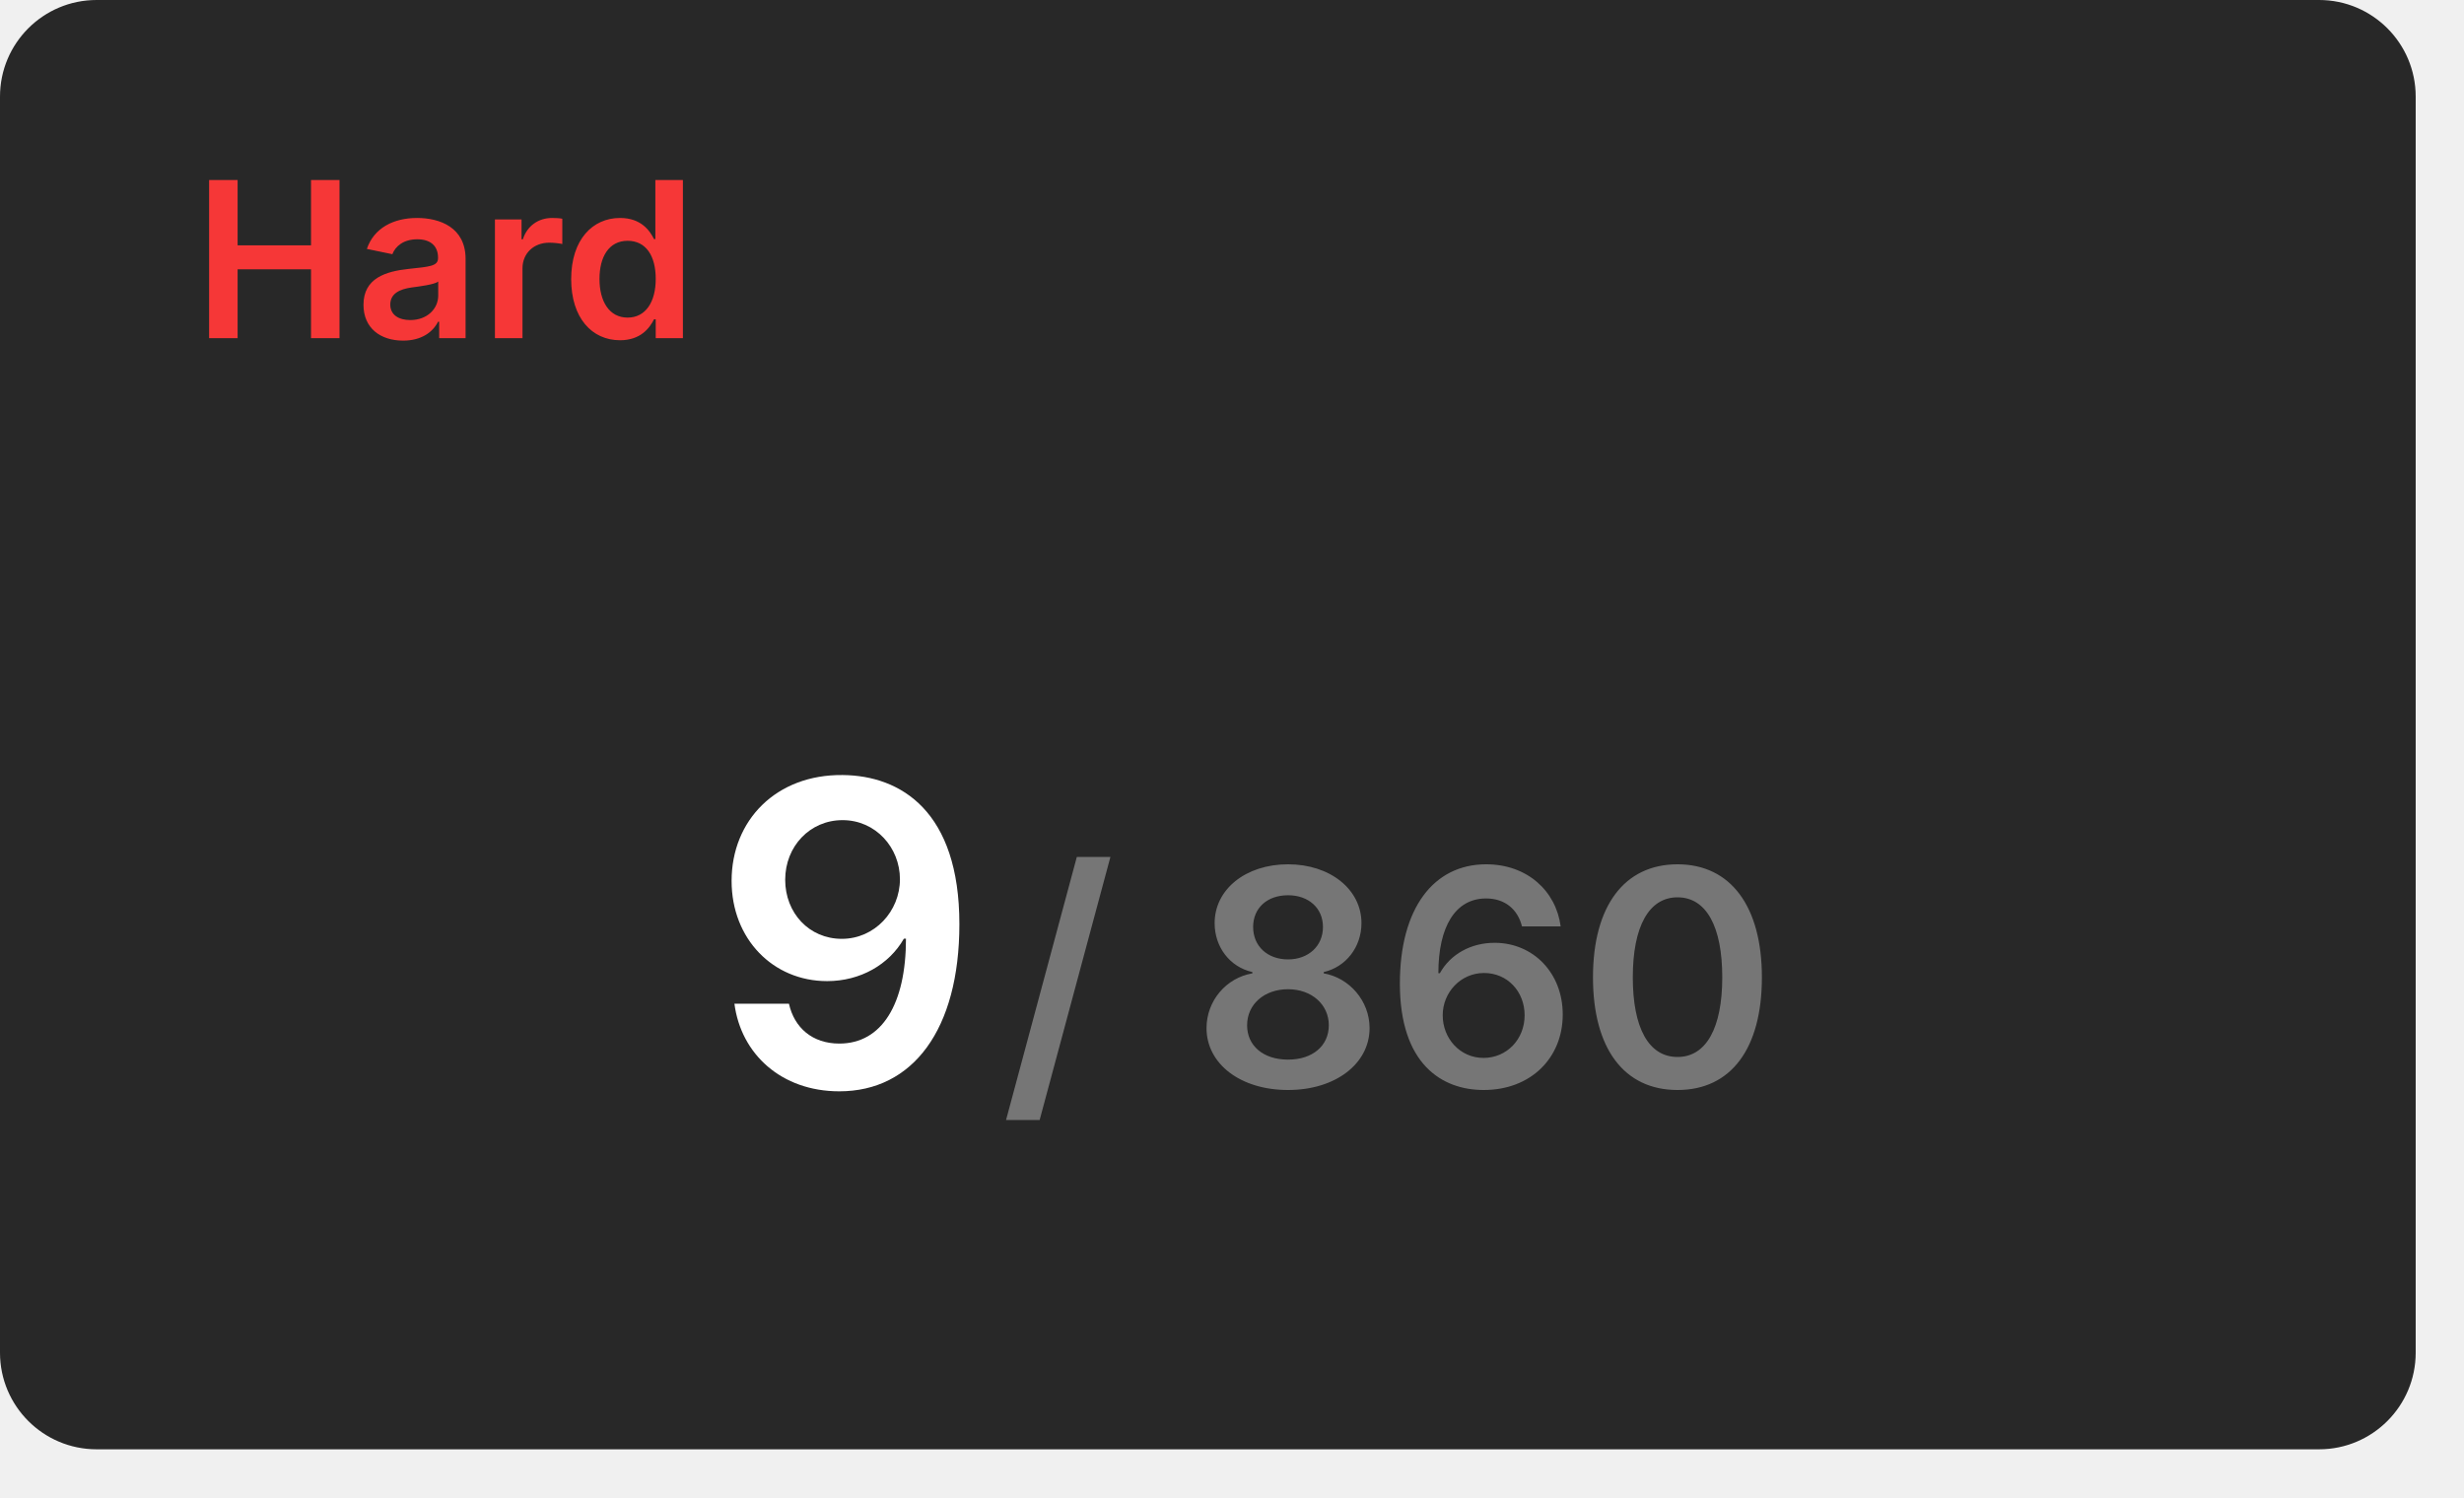
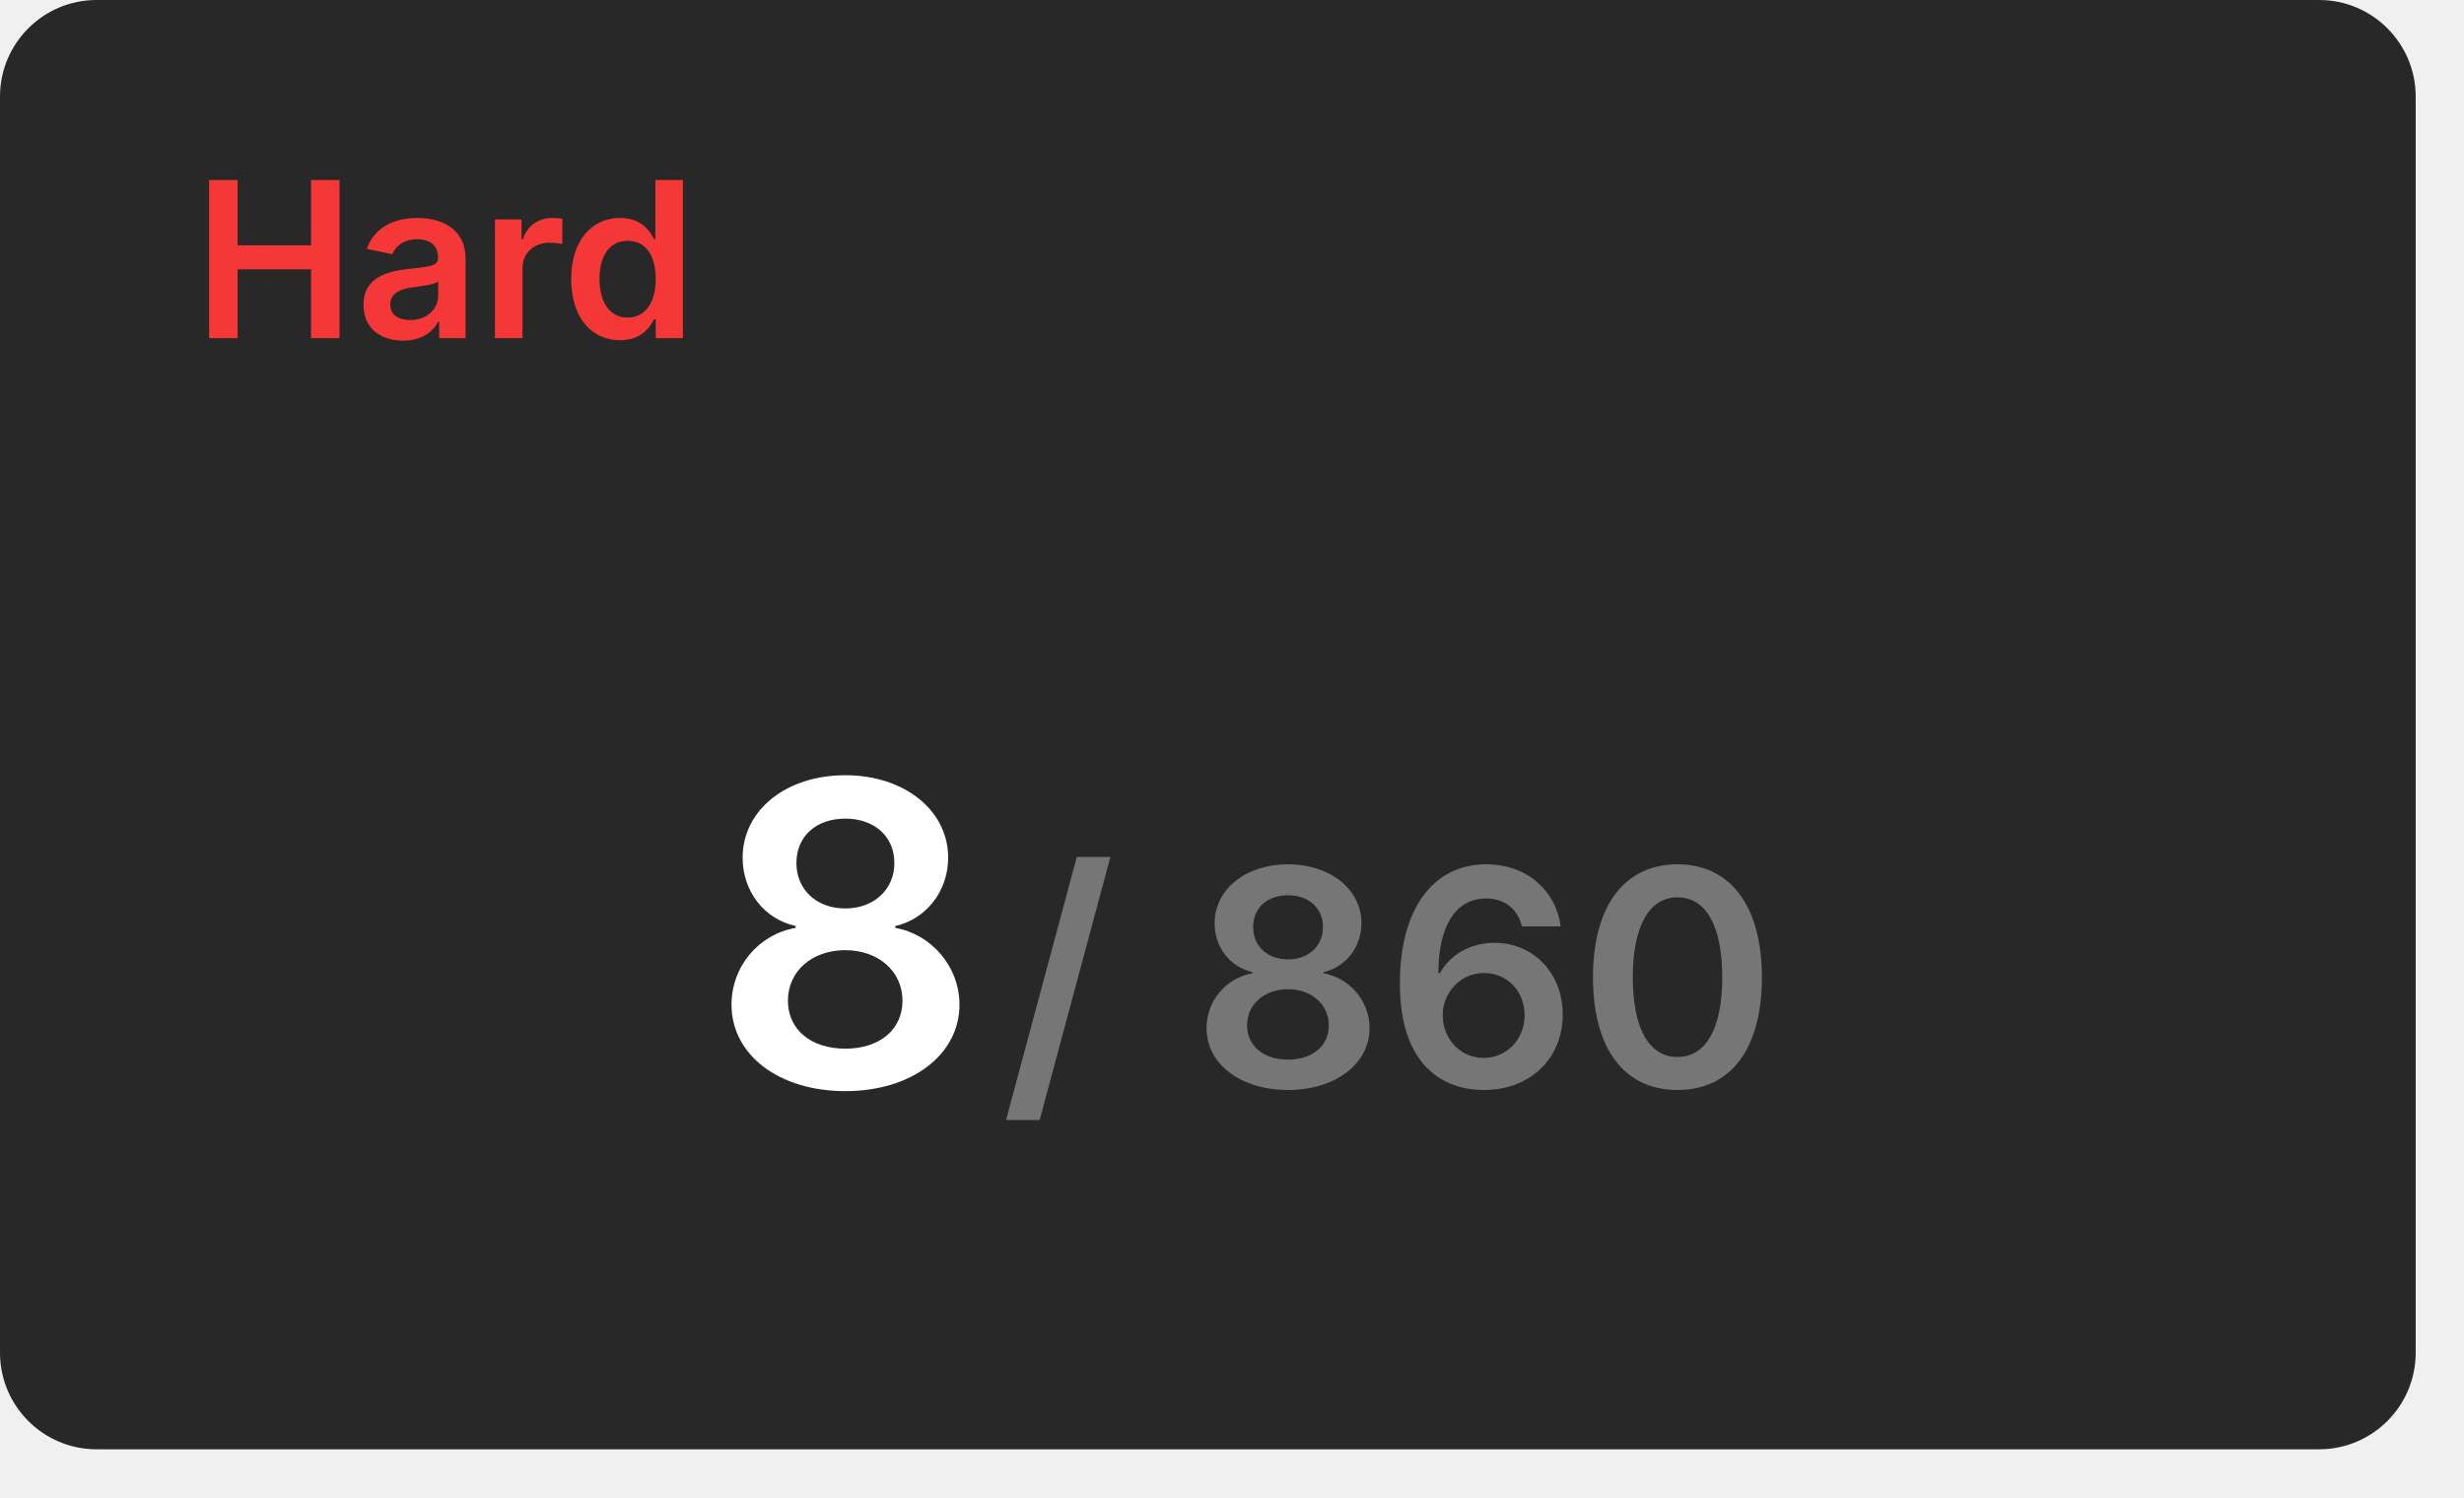
<svg xmlns="http://www.w3.org/2000/svg" width="204" height="124" viewBox="0 0 204 124">
  <rect x="0" y="0" width="200" height="120" rx="8" fill="#282828" />
  <text x="16" y="28" font-size="18" font-weight="600" font-family="Inter, Arial, Helvetica, sans-serif" fill="#f63737">Hard</text>
  <g transform="translate(70, 90)" text-anchor="middle">
-     <text font-size="35" font-weight="600" font-family="Inter, Arial, Helvetica, sans-serif" fill="#ffffff" dominant-baseline="end">9</text>
+     <text font-size="35" font-weight="600" font-family="Inter, Arial, Helvetica, sans-serif" fill="#ffffff" dominant-baseline="end">8</text>
    <text font-size="25" font-weight="600" font-family="Inter, Arial, Helvetica, sans-serif" fill="#767676" dominant-baseline="end" dx="45">/ 860</text>
  </g>
</svg>
